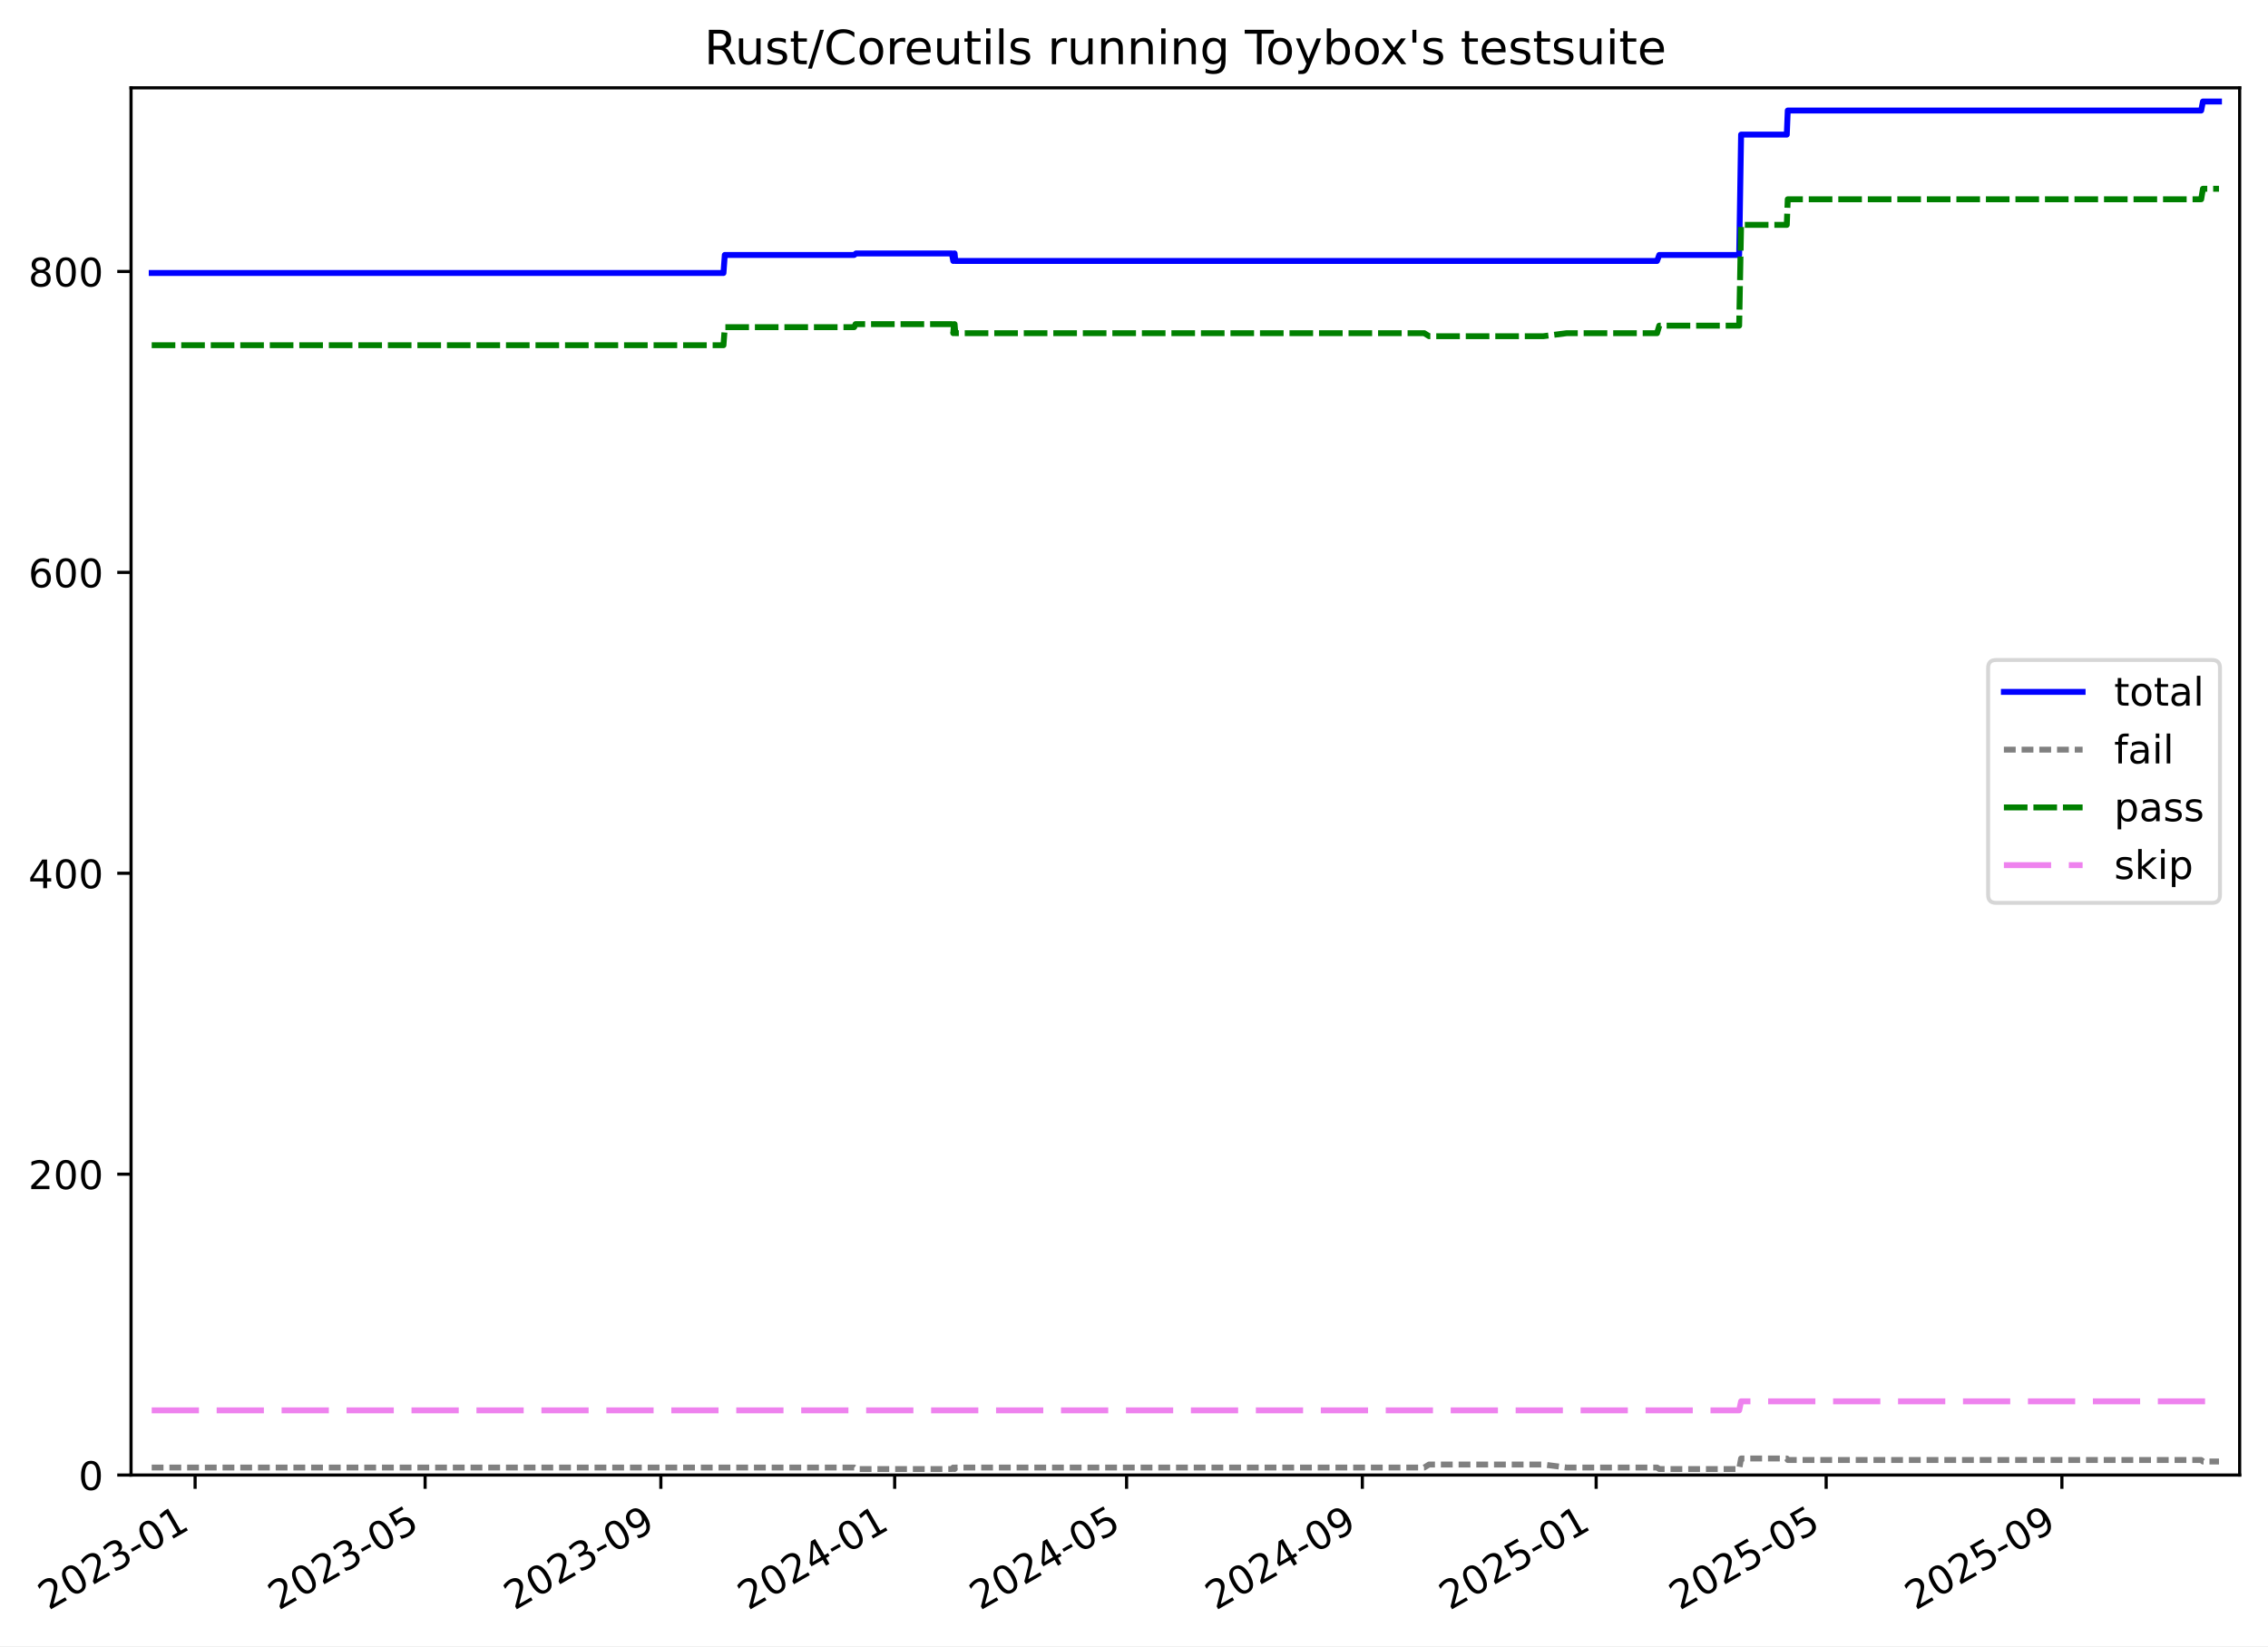
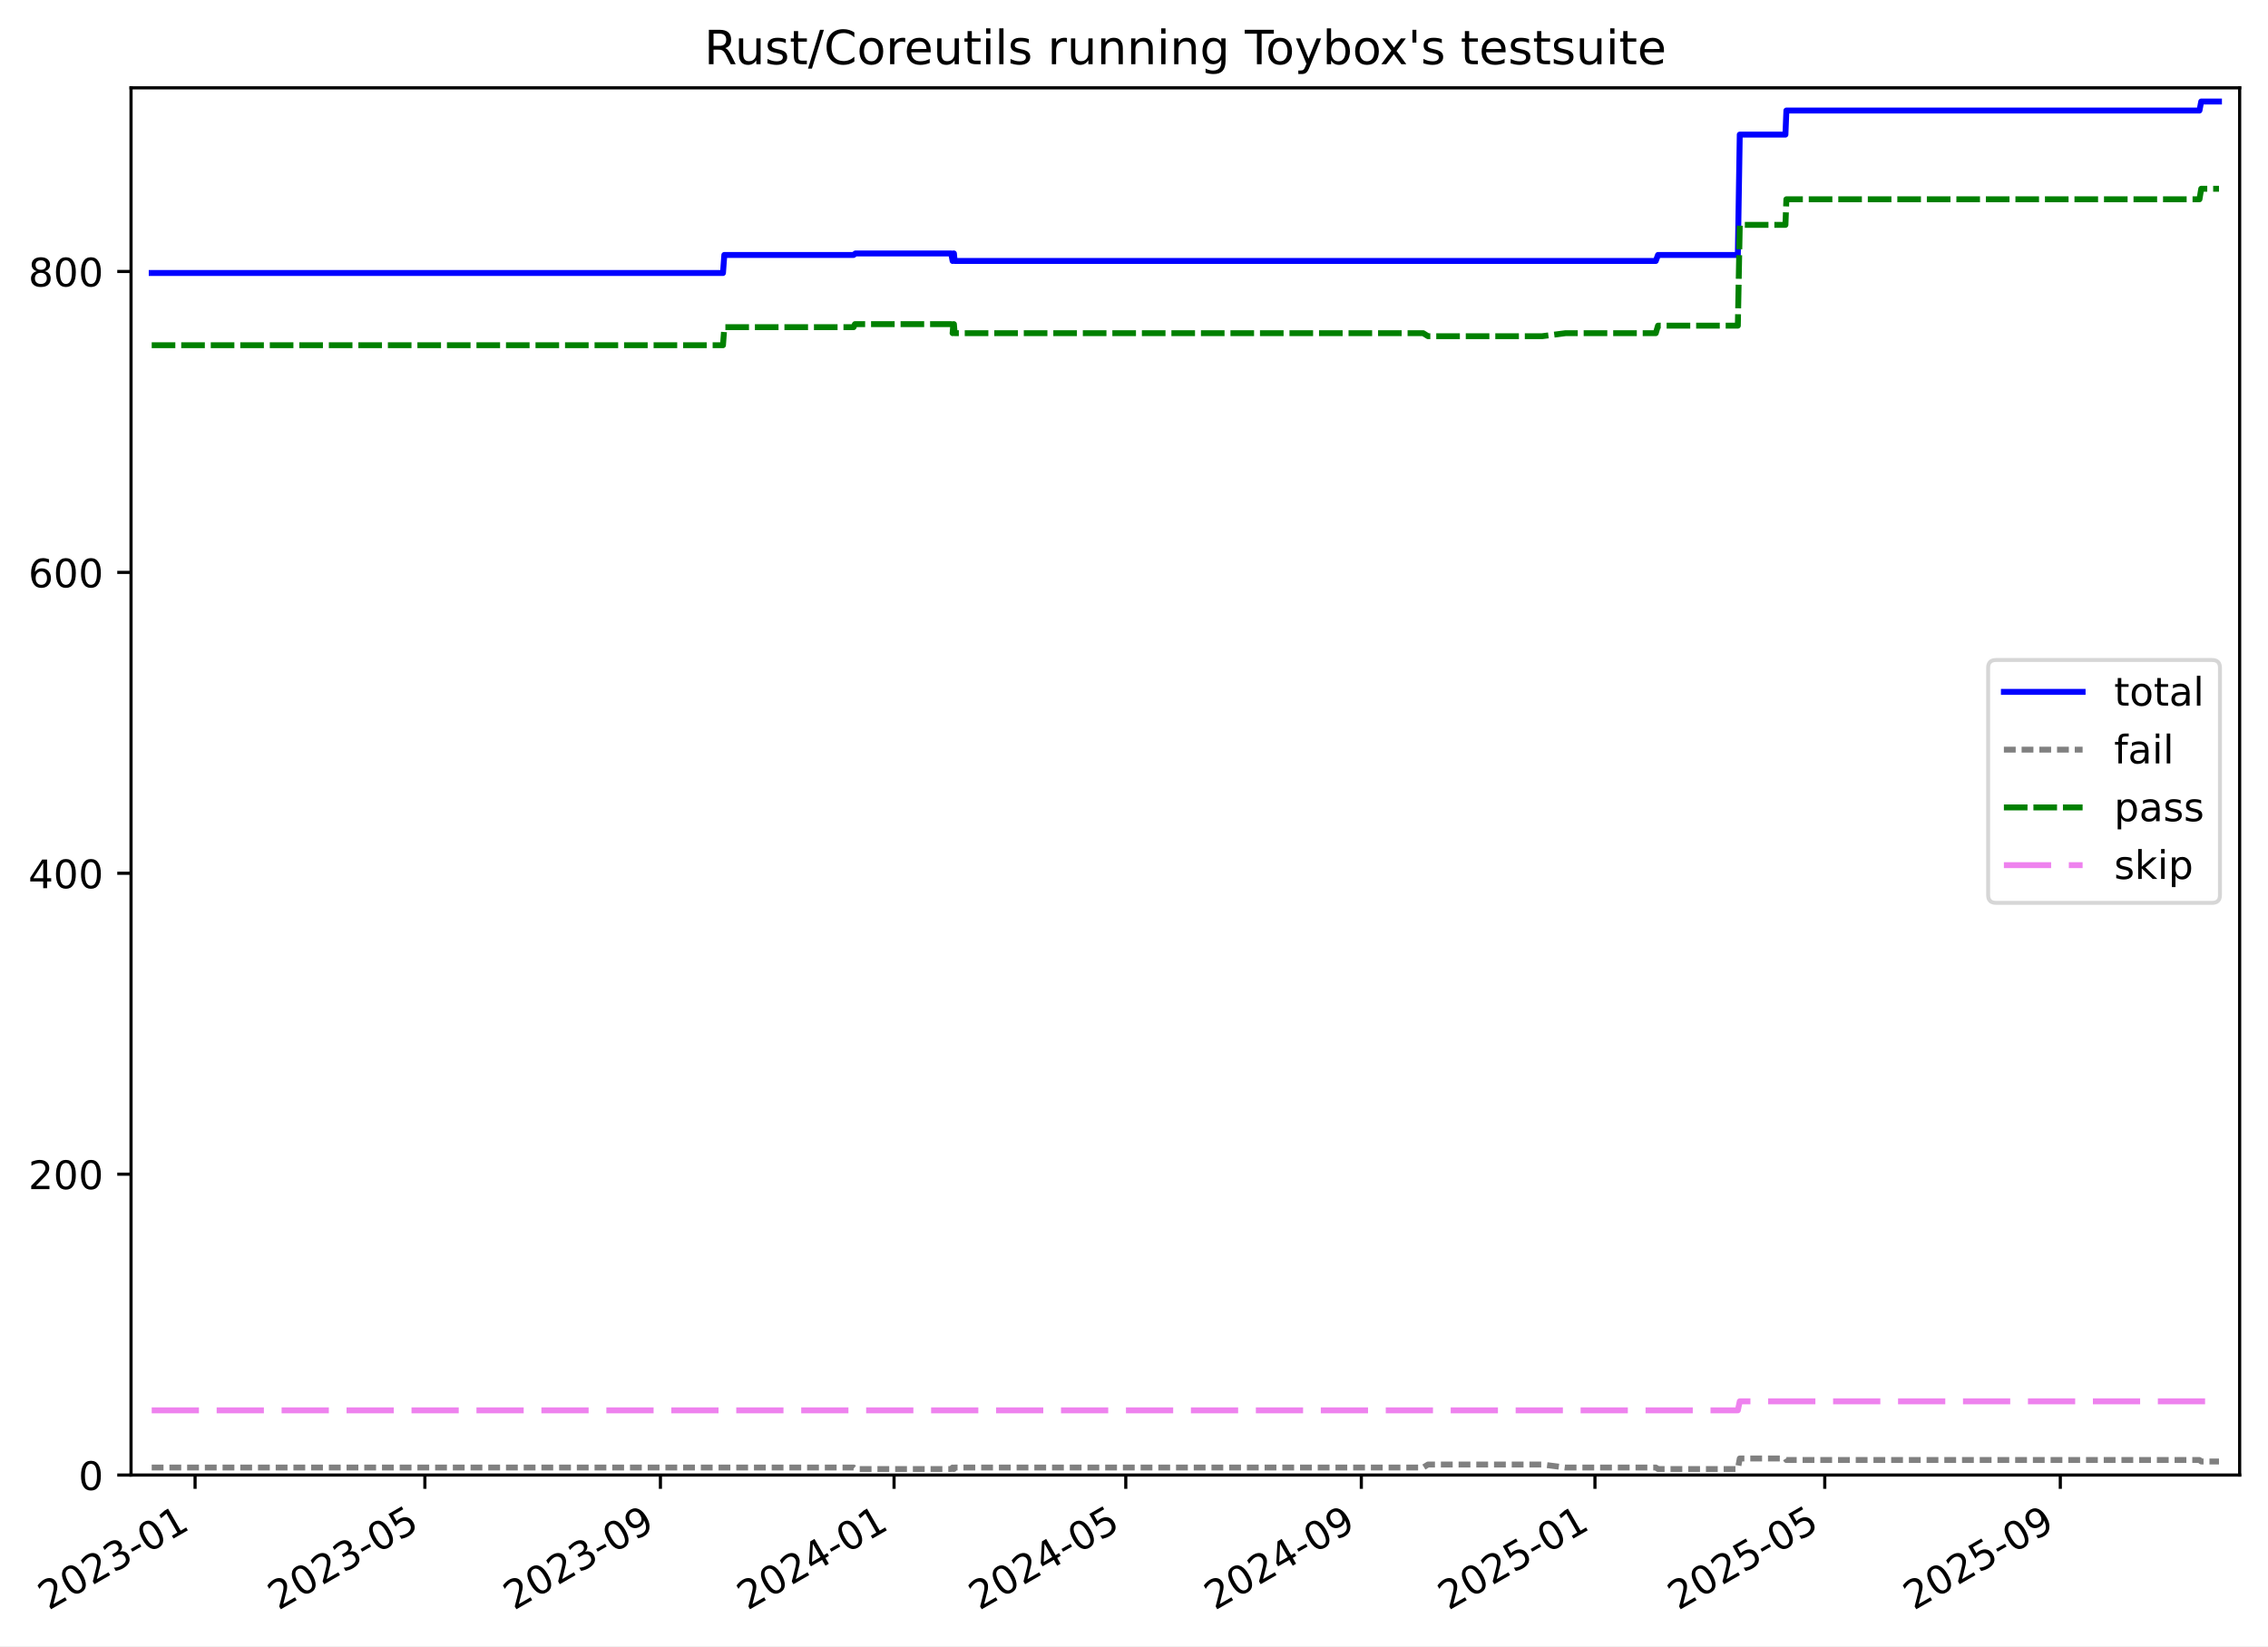
<svg xmlns="http://www.w3.org/2000/svg" xmlns:xlink="http://www.w3.org/1999/xlink" width="576.168pt" height="418.303pt" viewBox="0 0 576.168 418.303" version="1.1">
  <defs>
    <style type="text/css">*{stroke-linejoin: round; stroke-linecap: butt}</style>
  </defs>
  <g id="figure_1">
    <g id="patch_1">
      <path d="M -0 418.303  L 576.168 418.303  L 576.168 0  L -0 0  z " style="fill: #ffffff" />
    </g>
    <g id="axes_1">
      <g id="patch_2">
        <path d="M 33.288 374.83  L 568.967 374.83  L 568.967 22.318  L 33.288 22.318  z " style="fill: #ffffff" />
      </g>
      <g id="matplotlib.axis_1">
        <g id="xtick_1">
          <g id="line2d_1">
            <defs>
-               <path id="m3824136de9" d="M 0 0  L 0 3.5  " style="stroke: #000000; stroke-width: 0.8" />
-             </defs>
-             <g>
-               <use xlink:href="#m3824136de9" x="49.566" y="374.83" style="stroke: #000000; stroke-width: 0.8" />
+               <path id="me9d57b74db" d="M 0 0  L 0 3.5  " style="stroke: #000000; stroke-width: 0.8" />
+             </defs>
+             <g>
+               <use xlink:href="#me9d57b74db" x="49.557" y="374.83" style="stroke: #000000; stroke-width: 0.8" />
            </g>
          </g>
          <g id="text_1">
-             <g transform="translate(12.34112 409.302) rotate(-30) scale(0.1 -0.1)">
+             <g transform="translate(12.33192 409.302) rotate(-30) scale(0.1 -0.1)">
              <defs>
                <path id="DejaVuSans-32" d="M 1228 531  L 3431 531  L 3431 0  L 469 0  L 469 531  Q 828 903 1448 1529  Q 2069 2156 2228 2338  Q 2531 2678 2651 2914  Q 2772 3150 2772 3378  Q 2772 3750 2511 3984  Q 2250 4219 1831 4219  Q 1534 4219 1204 4116  Q 875 4013 500 3803  L 500 4441  Q 881 4594 1212 4672  Q 1544 4750 1819 4750  Q 2544 4750 2975 4387  Q 3406 4025 3406 3419  Q 3406 3131 3298 2873  Q 3191 2616 2906 2266  Q 2828 2175 2409 1742  Q 1991 1309 1228 531  z " transform="scale(0.015625)" />
                <path id="DejaVuSans-30" d="M 2034 4250  Q 1547 4250 1301 3770  Q 1056 3291 1056 2328  Q 1056 1369 1301 889  Q 1547 409 2034 409  Q 2525 409 2770 889  Q 3016 1369 3016 2328  Q 3016 3291 2770 3770  Q 2525 4250 2034 4250  z M 2034 4750  Q 2819 4750 3233 4129  Q 3647 3509 3647 2328  Q 3647 1150 3233 529  Q 2819 -91 2034 -91  Q 1250 -91 836 529  Q 422 1150 422 2328  Q 422 3509 836 4129  Q 1250 4750 2034 4750  z " transform="scale(0.015625)" />
                <path id="DejaVuSans-33" d="M 2597 2516  Q 3050 2419 3304 2112  Q 3559 1806 3559 1356  Q 3559 666 3084 287  Q 2609 -91 1734 -91  Q 1441 -91 1130 -33  Q 819 25 488 141  L 488 750  Q 750 597 1062 519  Q 1375 441 1716 441  Q 2309 441 2620 675  Q 2931 909 2931 1356  Q 2931 1769 2642 2001  Q 2353 2234 1838 2234  L 1294 2234  L 1294 2753  L 1863 2753  Q 2328 2753 2575 2939  Q 2822 3125 2822 3475  Q 2822 3834 2567 4026  Q 2313 4219 1838 4219  Q 1578 4219 1281 4162  Q 984 4106 628 3988  L 628 4550  Q 988 4650 1302 4700  Q 1616 4750 1894 4750  Q 2613 4750 3031 4423  Q 3450 4097 3450 3541  Q 3450 3153 3228 2886  Q 3006 2619 2597 2516  z " transform="scale(0.015625)" />
                <path id="DejaVuSans-2d" d="M 313 2009  L 1997 2009  L 1997 1497  L 313 1497  L 313 2009  z " transform="scale(0.015625)" />
                <path id="DejaVuSans-31" d="M 794 531  L 1825 531  L 1825 4091  L 703 3866  L 703 4441  L 1819 4666  L 2450 4666  L 2450 531  L 3481 531  L 3481 0  L 794 0  L 794 531  z " transform="scale(0.015625)" />
              </defs>
              <use xlink:href="#DejaVuSans-32" />
              <use xlink:href="#DejaVuSans-30" x="63.623" />
              <use xlink:href="#DejaVuSans-32" x="127.246" />
              <use xlink:href="#DejaVuSans-33" x="190.869" />
              <use xlink:href="#DejaVuSans-2d" x="254.492" />
              <use xlink:href="#DejaVuSans-30" x="290.576" />
              <use xlink:href="#DejaVuSans-31" x="354.199" />
            </g>
          </g>
        </g>
        <g id="xtick_2">
          <g id="line2d_2">
            <g>
-               <use xlink:href="#m3824136de9" x="107.995" y="374.83" style="stroke: #000000; stroke-width: 0.8" />
+               <use xlink:href="#me9d57b74db" x="107.937" y="374.83" style="stroke: #000000; stroke-width: 0.8" />
            </g>
          </g>
          <g id="text_2">
-             <g transform="translate(70.76969 409.302) rotate(-30) scale(0.1 -0.1)">
+             <g transform="translate(70.71174 409.302) rotate(-30) scale(0.1 -0.1)">
              <defs>
                <path id="DejaVuSans-35" d="M 691 4666  L 3169 4666  L 3169 4134  L 1269 4134  L 1269 2991  Q 1406 3038 1543 3061  Q 1681 3084 1819 3084  Q 2600 3084 3056 2656  Q 3513 2228 3513 1497  Q 3513 744 3044 326  Q 2575 -91 1722 -91  Q 1428 -91 1123 -41  Q 819 9 494 109  L 494 744  Q 775 591 1075 516  Q 1375 441 1709 441  Q 2250 441 2565 725  Q 2881 1009 2881 1497  Q 2881 1984 2565 2268  Q 2250 2553 1709 2553  Q 1456 2553 1204 2497  Q 953 2441 691 2322  L 691 4666  z " transform="scale(0.015625)" />
              </defs>
              <use xlink:href="#DejaVuSans-32" />
              <use xlink:href="#DejaVuSans-30" x="63.623" />
              <use xlink:href="#DejaVuSans-32" x="127.246" />
              <use xlink:href="#DejaVuSans-33" x="190.869" />
              <use xlink:href="#DejaVuSans-2d" x="254.492" />
              <use xlink:href="#DejaVuSans-30" x="290.576" />
              <use xlink:href="#DejaVuSans-35" x="354.199" />
            </g>
          </g>
        </g>
        <g id="xtick_3">
          <g id="line2d_3">
            <g>
-               <use xlink:href="#m3824136de9" x="167.884" y="374.83" style="stroke: #000000; stroke-width: 0.8" />
+               <use xlink:href="#me9d57b74db" x="167.776" y="374.83" style="stroke: #000000; stroke-width: 0.8" />
            </g>
          </g>
          <g id="text_3">
-             <g transform="translate(130.659 409.302) rotate(-30) scale(0.1 -0.1)">
+             <g transform="translate(130.5511 409.302) rotate(-30) scale(0.1 -0.1)">
              <defs>
                <path id="DejaVuSans-39" d="M 703 97  L 703 672  Q 941 559 1184 500  Q 1428 441 1663 441  Q 2288 441 2617 861  Q 2947 1281 2994 2138  Q 2813 1869 2534 1725  Q 2256 1581 1919 1581  Q 1219 1581 811 2004  Q 403 2428 403 3163  Q 403 3881 828 4315  Q 1253 4750 1959 4750  Q 2769 4750 3195 4129  Q 3622 3509 3622 2328  Q 3622 1225 3098 567  Q 2575 -91 1691 -91  Q 1453 -91 1209 -44  Q 966 3 703 97  z M 1959 2075  Q 2384 2075 2632 2365  Q 2881 2656 2881 3163  Q 2881 3666 2632 3958  Q 2384 4250 1959 4250  Q 1534 4250 1286 3958  Q 1038 3666 1038 3163  Q 1038 2656 1286 2365  Q 1534 2075 1959 2075  z " transform="scale(0.015625)" />
              </defs>
              <use xlink:href="#DejaVuSans-32" />
              <use xlink:href="#DejaVuSans-30" x="63.623" />
              <use xlink:href="#DejaVuSans-32" x="127.246" />
              <use xlink:href="#DejaVuSans-33" x="190.869" />
              <use xlink:href="#DejaVuSans-2d" x="254.492" />
              <use xlink:href="#DejaVuSans-30" x="290.576" />
              <use xlink:href="#DejaVuSans-39" x="354.199" />
            </g>
          </g>
        </g>
        <g id="xtick_4">
          <g id="line2d_4">
            <g>
-               <use xlink:href="#m3824136de9" x="227.286" y="374.83" style="stroke: #000000; stroke-width: 0.8" />
+               <use xlink:href="#me9d57b74db" x="227.129" y="374.83" style="stroke: #000000; stroke-width: 0.8" />
            </g>
          </g>
          <g id="text_4">
-             <g transform="translate(190.0614 409.302) rotate(-30) scale(0.1 -0.1)">
+             <g transform="translate(189.9039 409.302) rotate(-30) scale(0.1 -0.1)">
              <defs>
                <path id="DejaVuSans-34" d="M 2419 4116  L 825 1625  L 2419 1625  L 2419 4116  z M 2253 4666  L 3047 4666  L 3047 1625  L 3713 1625  L 3713 1100  L 3047 1100  L 3047 0  L 2419 0  L 2419 1100  L 313 1100  L 313 1709  L 2253 4666  z " transform="scale(0.015625)" />
              </defs>
              <use xlink:href="#DejaVuSans-32" />
              <use xlink:href="#DejaVuSans-30" x="63.623" />
              <use xlink:href="#DejaVuSans-32" x="127.246" />
              <use xlink:href="#DejaVuSans-34" x="190.869" />
              <use xlink:href="#DejaVuSans-2d" x="254.492" />
              <use xlink:href="#DejaVuSans-30" x="290.576" />
              <use xlink:href="#DejaVuSans-31" x="354.199" />
            </g>
          </g>
        </g>
        <g id="xtick_5">
          <g id="line2d_5">
            <g>
-               <use xlink:href="#m3824136de9" x="286.202" y="374.83" style="stroke: #000000; stroke-width: 0.8" />
+               <use xlink:href="#me9d57b74db" x="285.995" y="374.83" style="stroke: #000000; stroke-width: 0.8" />
            </g>
          </g>
          <g id="text_5">
-             <g transform="translate(248.9768 409.302) rotate(-30) scale(0.1 -0.1)">
+             <g transform="translate(248.7702 409.302) rotate(-30) scale(0.1 -0.1)">
              <use xlink:href="#DejaVuSans-32" />
              <use xlink:href="#DejaVuSans-30" x="63.623" />
              <use xlink:href="#DejaVuSans-32" x="127.246" />
              <use xlink:href="#DejaVuSans-34" x="190.869" />
              <use xlink:href="#DejaVuSans-2d" x="254.492" />
              <use xlink:href="#DejaVuSans-30" x="290.576" />
              <use xlink:href="#DejaVuSans-35" x="354.199" />
            </g>
          </g>
        </g>
        <g id="xtick_6">
          <g id="line2d_6">
            <g>
-               <use xlink:href="#m3824136de9" x="346.091" y="374.83" style="stroke: #000000; stroke-width: 0.8" />
+               <use xlink:href="#me9d57b74db" x="345.834" y="374.83" style="stroke: #000000; stroke-width: 0.8" />
            </g>
          </g>
          <g id="text_6">
-             <g transform="translate(308.8661 409.302) rotate(-30) scale(0.1 -0.1)">
+             <g transform="translate(308.6095 409.302) rotate(-30) scale(0.1 -0.1)">
              <use xlink:href="#DejaVuSans-32" />
              <use xlink:href="#DejaVuSans-30" x="63.623" />
              <use xlink:href="#DejaVuSans-32" x="127.246" />
              <use xlink:href="#DejaVuSans-34" x="190.869" />
              <use xlink:href="#DejaVuSans-2d" x="254.492" />
              <use xlink:href="#DejaVuSans-30" x="290.576" />
              <use xlink:href="#DejaVuSans-39" x="354.199" />
            </g>
          </g>
        </g>
        <g id="xtick_7">
          <g id="line2d_7">
            <g>
-               <use xlink:href="#m3824136de9" x="405.493" y="374.83" style="stroke: #000000; stroke-width: 0.8" />
+               <use xlink:href="#me9d57b74db" x="405.187" y="374.83" style="stroke: #000000; stroke-width: 0.8" />
            </g>
          </g>
          <g id="text_7">
-             <g transform="translate(368.2685 409.302) rotate(-30) scale(0.1 -0.1)">
+             <g transform="translate(367.9623 409.302) rotate(-30) scale(0.1 -0.1)">
              <use xlink:href="#DejaVuSans-32" />
              <use xlink:href="#DejaVuSans-30" x="63.623" />
              <use xlink:href="#DejaVuSans-32" x="127.246" />
              <use xlink:href="#DejaVuSans-35" x="190.869" />
              <use xlink:href="#DejaVuSans-2d" x="254.492" />
              <use xlink:href="#DejaVuSans-30" x="290.576" />
              <use xlink:href="#DejaVuSans-31" x="354.199" />
            </g>
          </g>
        </g>
        <g id="xtick_8">
          <g id="line2d_8">
            <g>
-               <use xlink:href="#m3824136de9" x="463.922" y="374.83" style="stroke: #000000; stroke-width: 0.8" />
+               <use xlink:href="#me9d57b74db" x="463.567" y="374.83" style="stroke: #000000; stroke-width: 0.8" />
            </g>
          </g>
          <g id="text_8">
-             <g transform="translate(426.6971 409.302) rotate(-30) scale(0.1 -0.1)">
+             <g transform="translate(426.3421 409.302) rotate(-30) scale(0.1 -0.1)">
              <use xlink:href="#DejaVuSans-32" />
              <use xlink:href="#DejaVuSans-30" x="63.623" />
              <use xlink:href="#DejaVuSans-32" x="127.246" />
              <use xlink:href="#DejaVuSans-35" x="190.869" />
              <use xlink:href="#DejaVuSans-2d" x="254.492" />
              <use xlink:href="#DejaVuSans-30" x="290.576" />
              <use xlink:href="#DejaVuSans-35" x="354.199" />
            </g>
          </g>
        </g>
        <g id="xtick_9">
          <g id="line2d_9">
            <g>
-               <use xlink:href="#m3824136de9" x="523.811" y="374.83" style="stroke: #000000; stroke-width: 0.8" />
+               <use xlink:href="#me9d57b74db" x="523.406" y="374.83" style="stroke: #000000; stroke-width: 0.8" />
            </g>
          </g>
          <g id="text_9">
-             <g transform="translate(486.5864 409.302) rotate(-30) scale(0.1 -0.1)">
+             <g transform="translate(486.1815 409.302) rotate(-30) scale(0.1 -0.1)">
              <use xlink:href="#DejaVuSans-32" />
              <use xlink:href="#DejaVuSans-30" x="63.623" />
              <use xlink:href="#DejaVuSans-32" x="127.246" />
              <use xlink:href="#DejaVuSans-35" x="190.869" />
              <use xlink:href="#DejaVuSans-2d" x="254.492" />
              <use xlink:href="#DejaVuSans-30" x="290.576" />
              <use xlink:href="#DejaVuSans-39" x="354.199" />
            </g>
          </g>
        </g>
      </g>
      <g id="matplotlib.axis_2">
        <g id="ytick_1">
          <g id="line2d_10">
            <defs>
-               <path id="m767d1462df" d="M 0 0  L -3.5 0  " style="stroke: #000000; stroke-width: 0.8" />
-             </defs>
-             <g>
-               <use xlink:href="#m767d1462df" x="33.288" y="374.83" style="stroke: #000000; stroke-width: 0.8" />
+               <path id="m2eabe7e815" d="M 0 0  L -3.5 0  " style="stroke: #000000; stroke-width: 0.8" />
+             </defs>
+             <g>
+               <use xlink:href="#m2eabe7e815" x="33.288" y="374.83" style="stroke: #000000; stroke-width: 0.8" />
            </g>
          </g>
          <g id="text_10">
            <g transform="translate(19.925 378.6293) scale(0.1 -0.1)">
              <use xlink:href="#DejaVuSans-30" />
            </g>
          </g>
        </g>
        <g id="ytick_2">
          <g id="line2d_11">
            <g>
-               <use xlink:href="#m767d1462df" x="33.288" y="298.371" style="stroke: #000000; stroke-width: 0.8" />
+               <use xlink:href="#m2eabe7e815" x="33.288" y="298.371" style="stroke: #000000; stroke-width: 0.8" />
            </g>
          </g>
          <g id="text_11">
            <g transform="translate(7.2 302.17) scale(0.1 -0.1)">
              <use xlink:href="#DejaVuSans-32" />
              <use xlink:href="#DejaVuSans-30" x="63.623" />
              <use xlink:href="#DejaVuSans-30" x="127.246" />
            </g>
          </g>
        </g>
        <g id="ytick_3">
          <g id="line2d_12">
            <g>
-               <use xlink:href="#m767d1462df" x="33.288" y="221.911" style="stroke: #000000; stroke-width: 0.8" />
+               <use xlink:href="#m2eabe7e815" x="33.288" y="221.911" style="stroke: #000000; stroke-width: 0.8" />
            </g>
          </g>
          <g id="text_12">
            <g transform="translate(7.2 225.7106) scale(0.1 -0.1)">
              <use xlink:href="#DejaVuSans-34" />
              <use xlink:href="#DejaVuSans-30" x="63.623" />
              <use xlink:href="#DejaVuSans-30" x="127.246" />
            </g>
          </g>
        </g>
        <g id="ytick_4">
          <g id="line2d_13">
            <g>
-               <use xlink:href="#m767d1462df" x="33.288" y="145.452" style="stroke: #000000; stroke-width: 0.8" />
+               <use xlink:href="#m2eabe7e815" x="33.288" y="145.452" style="stroke: #000000; stroke-width: 0.8" />
            </g>
          </g>
          <g id="text_13">
            <g transform="translate(7.2 149.2513) scale(0.1 -0.1)">
              <defs>
                <path id="DejaVuSans-36" d="M 2113 2584  Q 1688 2584 1439 2293  Q 1191 2003 1191 1497  Q 1191 994 1439 701  Q 1688 409 2113 409  Q 2538 409 2786 701  Q 3034 994 3034 1497  Q 3034 2003 2786 2293  Q 2538 2584 2113 2584  z M 3366 4563  L 3366 3988  Q 3128 4100 2886 4159  Q 2644 4219 2406 4219  Q 1781 4219 1451 3797  Q 1122 3375 1075 2522  Q 1259 2794 1537 2939  Q 1816 3084 2150 3084  Q 2853 3084 3261 2657  Q 3669 2231 3669 1497  Q 3669 778 3244 343  Q 2819 -91 2113 -91  Q 1303 -91 875 529  Q 447 1150 447 2328  Q 447 3434 972 4092  Q 1497 4750 2381 4750  Q 2619 4750 2861 4703  Q 3103 4656 3366 4563  z " transform="scale(0.015625)" />
              </defs>
              <use xlink:href="#DejaVuSans-36" />
              <use xlink:href="#DejaVuSans-30" x="63.623" />
              <use xlink:href="#DejaVuSans-30" x="127.246" />
            </g>
          </g>
        </g>
        <g id="ytick_5">
          <g id="line2d_14">
            <g>
-               <use xlink:href="#m767d1462df" x="33.288" y="68.993" style="stroke: #000000; stroke-width: 0.8" />
+               <use xlink:href="#m2eabe7e815" x="33.288" y="68.993" style="stroke: #000000; stroke-width: 0.8" />
            </g>
          </g>
          <g id="text_14">
            <g transform="translate(7.2 72.79195) scale(0.1 -0.1)">
              <defs>
                <path id="DejaVuSans-38" d="M 2034 2216  Q 1584 2216 1326 1975  Q 1069 1734 1069 1313  Q 1069 891 1326 650  Q 1584 409 2034 409  Q 2484 409 2743 651  Q 3003 894 3003 1313  Q 3003 1734 2745 1975  Q 2488 2216 2034 2216  z M 1403 2484  Q 997 2584 770 2862  Q 544 3141 544 3541  Q 544 4100 942 4425  Q 1341 4750 2034 4750  Q 2731 4750 3128 4425  Q 3525 4100 3525 3541  Q 3525 3141 3298 2862  Q 3072 2584 2669 2484  Q 3125 2378 3379 2068  Q 3634 1759 3634 1313  Q 3634 634 3220 271  Q 2806 -91 2034 -91  Q 1263 -91 848 271  Q 434 634 434 1313  Q 434 1759 690 2068  Q 947 2378 1403 2484  z M 1172 3481  Q 1172 3119 1398 2916  Q 1625 2713 2034 2713  Q 2441 2713 2670 2916  Q 2900 3119 2900 3481  Q 2900 3844 2670 4047  Q 2441 4250 2034 4250  Q 1625 4250 1398 4047  Q 1172 3844 1172 3481  z " transform="scale(0.015625)" />
              </defs>
              <use xlink:href="#DejaVuSans-38" />
              <use xlink:href="#DejaVuSans-30" x="63.623" />
              <use xlink:href="#DejaVuSans-30" x="127.246" />
            </g>
          </g>
        </g>
      </g>
      <g id="line2d_15">
-         <path d="M 38.539 69.375  L 183.793 69.375  L 184.128 64.787  L 216.995 64.787  L 217.472 64.405  L 241.812 64.405  L 242.172 66.317  L 242.356 64.405  L 242.508 64.405  L 242.694 66.317  L 420.956 66.317  L 421.528 64.787  L 441.822 64.787  L 442.311 34.204  L 453.922 34.204  L 454.165 28.087  L 559.194 28.087  L 559.641 25.793  L 563.716 25.793  L 563.716 25.793  " clip-path="url(#p4f50944c71)" style="fill: none; stroke: #0000ff; stroke-width: 1.5; stroke-linecap: square" />
+         <path d="M 38.539 69.375  L 183.671 69.375  L 184.007 64.787  L 216.846 64.787  L 217.323 64.405  L 241.643 64.405  L 242.002 66.317  L 242.186 64.405  L 242.338 64.405  L 242.523 66.317  L 420.637 66.317  L 421.208 64.787  L 441.486 64.787  L 441.974 34.204  L 453.576 34.204  L 453.818 28.087  L 558.759 28.087  L 559.206 25.793  L 563.716 25.793  L 563.716 25.793  " clip-path="url(#pe9f1c4e02b)" style="fill: none; stroke: #0000ff; stroke-width: 1.5; stroke-linecap: square" />
      </g>
      <g id="line2d_16">
-         <path d="M 38.539 372.919  L 216.995 372.919  L 217.472 373.301  L 241.812 373.301  L 242.172 372.919  L 242.356 373.301  L 242.508 373.301  L 242.694 372.919  L 361.819 372.919  L 363.051 372.154  L 392.077 372.154  L 398.002 372.919  L 420.956 372.919  L 421.528 373.301  L 441.822 373.301  L 442.311 370.625  L 453.922 370.625  L 454.165 371.007  L 559.194 371.007  L 559.641 371.389  L 563.716 371.389  L 563.716 371.389  " clip-path="url(#p4f50944c71)" style="fill: none; stroke-dasharray: 3,1.5; stroke-dashoffset: 0; stroke: #808080; stroke-width: 1.5" />
+         <path d="M 38.539 372.919  L 216.846 372.919  L 217.323 373.301  L 241.643 373.301  L 242.002 372.919  L 242.186 373.301  L 242.338 373.301  L 242.523 372.919  L 361.549 372.919  L 362.781 372.154  L 391.782 372.154  L 397.702 372.919  L 420.637 372.919  L 421.208 373.301  L 441.486 373.301  L 441.974 370.625  L 453.576 370.625  L 453.818 371.007  L 558.759 371.007  L 559.206 371.389  L 563.716 371.389  L 563.716 371.389  " clip-path="url(#pe9f1c4e02b)" style="fill: none; stroke-dasharray: 3,1.5; stroke-dashoffset: 0; stroke: #808080; stroke-width: 1.5" />
      </g>
      <g id="line2d_17">
-         <path d="M 38.539 87.725  L 183.793 87.725  L 184.128 83.138  L 216.995 83.138  L 217.34 82.373  L 241.812 82.373  L 242.172 84.667  L 242.356 82.373  L 242.508 82.373  L 242.694 84.667  L 361.819 84.667  L 363.051 85.431  L 392.077 85.431  L 398.002 84.667  L 420.956 84.667  L 421.528 82.755  L 441.822 82.755  L 442.311 57.142  L 453.922 57.142  L 454.165 50.642  L 559.194 50.642  L 559.641 47.966  L 563.716 47.966  L 563.716 47.966  " clip-path="url(#p4f50944c71)" style="fill: none; stroke-dasharray: 6,1.5; stroke-dashoffset: 0; stroke: #008000; stroke-width: 1.5" />
+         <path d="M 38.539 87.725  L 183.671 87.725  L 184.007 83.138  L 216.846 83.138  L 217.191 82.373  L 241.643 82.373  L 242.002 84.667  L 242.186 82.373  L 242.338 82.373  L 242.523 84.667  L 361.549 84.667  L 362.781 85.431  L 391.782 85.431  L 397.702 84.667  L 420.637 84.667  L 421.208 82.755  L 441.486 82.755  L 441.974 57.142  L 453.576 57.142  L 453.818 50.642  L 558.759 50.642  L 559.206 47.966  L 563.716 47.966  L 563.716 47.966  " clip-path="url(#pe9f1c4e02b)" style="fill: none; stroke-dasharray: 6,1.5; stroke-dashoffset: 0; stroke: #008000; stroke-width: 1.5" />
      </g>
      <g id="line2d_18">
-         <path d="M 38.539 358.391  L 441.822 358.391  L 442.311 356.098  L 563.716 356.098  L 563.716 356.098  " clip-path="url(#p4f50944c71)" style="fill: none; stroke-dasharray: 12,4.5; stroke-dashoffset: 0; stroke: #ee82ee; stroke-width: 1.5" />
+         <path d="M 38.539 358.391  L 441.486 358.391  L 441.974 356.098  L 563.716 356.098  L 563.716 356.098  " clip-path="url(#pe9f1c4e02b)" style="fill: none; stroke-dasharray: 12,4.5; stroke-dashoffset: 0; stroke: #ee82ee; stroke-width: 1.5" />
      </g>
      <g id="patch_3">
        <path d="M 33.288 374.83  L 33.288 22.318  " style="fill: none; stroke: #000000; stroke-width: 0.8; stroke-linejoin: miter; stroke-linecap: square" />
      </g>
      <g id="patch_4">
        <path d="M 568.967 374.83  L 568.967 22.318  " style="fill: none; stroke: #000000; stroke-width: 0.8; stroke-linejoin: miter; stroke-linecap: square" />
      </g>
      <g id="patch_5">
        <path d="M 33.288 374.83  L 568.967 374.83  " style="fill: none; stroke: #000000; stroke-width: 0.8; stroke-linejoin: miter; stroke-linecap: square" />
      </g>
      <g id="patch_6">
        <path d="M 33.288 22.318  L 568.967 22.318  " style="fill: none; stroke: #000000; stroke-width: 0.8; stroke-linejoin: miter; stroke-linecap: square" />
      </g>
      <g id="text_15">
        <g transform="translate(178.9084 16.31812) scale(0.12 -0.12)">
          <defs>
            <path id="DejaVuSans-52" d="M 2841 2188  Q 3044 2119 3236 1894  Q 3428 1669 3622 1275  L 4263 0  L 3584 0  L 2988 1197  Q 2756 1666 2539 1819  Q 2322 1972 1947 1972  L 1259 1972  L 1259 0  L 628 0  L 628 4666  L 2053 4666  Q 2853 4666 3247 4331  Q 3641 3997 3641 3322  Q 3641 2881 3436 2590  Q 3231 2300 2841 2188  z M 1259 4147  L 1259 2491  L 2053 2491  Q 2509 2491 2742 2702  Q 2975 2913 2975 3322  Q 2975 3731 2742 3939  Q 2509 4147 2053 4147  L 1259 4147  z " transform="scale(0.015625)" />
            <path id="DejaVuSans-75" d="M 544 1381  L 544 3500  L 1119 3500  L 1119 1403  Q 1119 906 1312 657  Q 1506 409 1894 409  Q 2359 409 2629 706  Q 2900 1003 2900 1516  L 2900 3500  L 3475 3500  L 3475 0  L 2900 0  L 2900 538  Q 2691 219 2414 64  Q 2138 -91 1772 -91  Q 1169 -91 856 284  Q 544 659 544 1381  z M 1991 3584  L 1991 3584  z " transform="scale(0.015625)" />
            <path id="DejaVuSans-73" d="M 2834 3397  L 2834 2853  Q 2591 2978 2328 3040  Q 2066 3103 1784 3103  Q 1356 3103 1142 2972  Q 928 2841 928 2578  Q 928 2378 1081 2264  Q 1234 2150 1697 2047  L 1894 2003  Q 2506 1872 2764 1633  Q 3022 1394 3022 966  Q 3022 478 2636 193  Q 2250 -91 1575 -91  Q 1294 -91 989 -36  Q 684 19 347 128  L 347 722  Q 666 556 975 473  Q 1284 391 1588 391  Q 1994 391 2212 530  Q 2431 669 2431 922  Q 2431 1156 2273 1281  Q 2116 1406 1581 1522  L 1381 1569  Q 847 1681 609 1914  Q 372 2147 372 2553  Q 372 3047 722 3315  Q 1072 3584 1716 3584  Q 2034 3584 2315 3537  Q 2597 3491 2834 3397  z " transform="scale(0.015625)" />
            <path id="DejaVuSans-74" d="M 1172 4494  L 1172 3500  L 2356 3500  L 2356 3053  L 1172 3053  L 1172 1153  Q 1172 725 1289 603  Q 1406 481 1766 481  L 2356 481  L 2356 0  L 1766 0  Q 1100 0 847 248  Q 594 497 594 1153  L 594 3053  L 172 3053  L 172 3500  L 594 3500  L 594 4494  L 1172 4494  z " transform="scale(0.015625)" />
            <path id="DejaVuSans-2f" d="M 1625 4666  L 2156 4666  L 531 -594  L 0 -594  L 1625 4666  z " transform="scale(0.015625)" />
            <path id="DejaVuSans-43" d="M 4122 4306  L 4122 3641  Q 3803 3938 3442 4084  Q 3081 4231 2675 4231  Q 1875 4231 1450 3742  Q 1025 3253 1025 2328  Q 1025 1406 1450 917  Q 1875 428 2675 428  Q 3081 428 3442 575  Q 3803 722 4122 1019  L 4122 359  Q 3791 134 3420 21  Q 3050 -91 2638 -91  Q 1578 -91 968 557  Q 359 1206 359 2328  Q 359 3453 968 4101  Q 1578 4750 2638 4750  Q 3056 4750 3426 4639  Q 3797 4528 4122 4306  z " transform="scale(0.015625)" />
            <path id="DejaVuSans-6f" d="M 1959 3097  Q 1497 3097 1228 2736  Q 959 2375 959 1747  Q 959 1119 1226 758  Q 1494 397 1959 397  Q 2419 397 2687 759  Q 2956 1122 2956 1747  Q 2956 2369 2687 2733  Q 2419 3097 1959 3097  z M 1959 3584  Q 2709 3584 3137 3096  Q 3566 2609 3566 1747  Q 3566 888 3137 398  Q 2709 -91 1959 -91  Q 1206 -91 779 398  Q 353 888 353 1747  Q 353 2609 779 3096  Q 1206 3584 1959 3584  z " transform="scale(0.015625)" />
            <path id="DejaVuSans-72" d="M 2631 2963  Q 2534 3019 2420 3045  Q 2306 3072 2169 3072  Q 1681 3072 1420 2755  Q 1159 2438 1159 1844  L 1159 0  L 581 0  L 581 3500  L 1159 3500  L 1159 2956  Q 1341 3275 1631 3429  Q 1922 3584 2338 3584  Q 2397 3584 2469 3576  Q 2541 3569 2628 3553  L 2631 2963  z " transform="scale(0.015625)" />
            <path id="DejaVuSans-65" d="M 3597 1894  L 3597 1613  L 953 1613  Q 991 1019 1311 708  Q 1631 397 2203 397  Q 2534 397 2845 478  Q 3156 559 3463 722  L 3463 178  Q 3153 47 2828 -22  Q 2503 -91 2169 -91  Q 1331 -91 842 396  Q 353 884 353 1716  Q 353 2575 817 3079  Q 1281 3584 2069 3584  Q 2775 3584 3186 3129  Q 3597 2675 3597 1894  z M 3022 2063  Q 3016 2534 2758 2815  Q 2500 3097 2075 3097  Q 1594 3097 1305 2825  Q 1016 2553 972 2059  L 3022 2063  z " transform="scale(0.015625)" />
            <path id="DejaVuSans-69" d="M 603 3500  L 1178 3500  L 1178 0  L 603 0  L 603 3500  z M 603 4863  L 1178 4863  L 1178 4134  L 603 4134  L 603 4863  z " transform="scale(0.015625)" />
            <path id="DejaVuSans-6c" d="M 603 4863  L 1178 4863  L 1178 0  L 603 0  L 603 4863  z " transform="scale(0.015625)" />
            <path id="DejaVuSans-20" transform="scale(0.015625)" />
            <path id="DejaVuSans-6e" d="M 3513 2113  L 3513 0  L 2938 0  L 2938 2094  Q 2938 2591 2744 2837  Q 2550 3084 2163 3084  Q 1697 3084 1428 2787  Q 1159 2491 1159 1978  L 1159 0  L 581 0  L 581 3500  L 1159 3500  L 1159 2956  Q 1366 3272 1645 3428  Q 1925 3584 2291 3584  Q 2894 3584 3203 3211  Q 3513 2838 3513 2113  z " transform="scale(0.015625)" />
            <path id="DejaVuSans-67" d="M 2906 1791  Q 2906 2416 2648 2759  Q 2391 3103 1925 3103  Q 1463 3103 1205 2759  Q 947 2416 947 1791  Q 947 1169 1205 825  Q 1463 481 1925 481  Q 2391 481 2648 825  Q 2906 1169 2906 1791  z M 3481 434  Q 3481 -459 3084 -895  Q 2688 -1331 1869 -1331  Q 1566 -1331 1297 -1286  Q 1028 -1241 775 -1147  L 775 -588  Q 1028 -725 1275 -790  Q 1522 -856 1778 -856  Q 2344 -856 2625 -561  Q 2906 -266 2906 331  L 2906 616  Q 2728 306 2450 153  Q 2172 0 1784 0  Q 1141 0 747 490  Q 353 981 353 1791  Q 353 2603 747 3093  Q 1141 3584 1784 3584  Q 2172 3584 2450 3431  Q 2728 3278 2906 2969  L 2906 3500  L 3481 3500  L 3481 434  z " transform="scale(0.015625)" />
            <path id="DejaVuSans-54" d="M -19 4666  L 3928 4666  L 3928 4134  L 2272 4134  L 2272 0  L 1638 0  L 1638 4134  L -19 4134  L -19 4666  z " transform="scale(0.015625)" />
            <path id="DejaVuSans-79" d="M 2059 -325  Q 1816 -950 1584 -1140  Q 1353 -1331 966 -1331  L 506 -1331  L 506 -850  L 844 -850  Q 1081 -850 1212 -737  Q 1344 -625 1503 -206  L 1606 56  L 191 3500  L 800 3500  L 1894 763  L 2988 3500  L 3597 3500  L 2059 -325  z " transform="scale(0.015625)" />
            <path id="DejaVuSans-62" d="M 3116 1747  Q 3116 2381 2855 2742  Q 2594 3103 2138 3103  Q 1681 3103 1420 2742  Q 1159 2381 1159 1747  Q 1159 1113 1420 752  Q 1681 391 2138 391  Q 2594 391 2855 752  Q 3116 1113 3116 1747  z M 1159 2969  Q 1341 3281 1617 3432  Q 1894 3584 2278 3584  Q 2916 3584 3314 3078  Q 3713 2572 3713 1747  Q 3713 922 3314 415  Q 2916 -91 2278 -91  Q 1894 -91 1617 61  Q 1341 213 1159 525  L 1159 0  L 581 0  L 581 4863  L 1159 4863  L 1159 2969  z " transform="scale(0.015625)" />
            <path id="DejaVuSans-78" d="M 3513 3500  L 2247 1797  L 3578 0  L 2900 0  L 1881 1375  L 863 0  L 184 0  L 1544 1831  L 300 3500  L 978 3500  L 1906 2253  L 2834 3500  L 3513 3500  z " transform="scale(0.015625)" />
            <path id="DejaVuSans-27" d="M 1147 4666  L 1147 2931  L 616 2931  L 616 4666  L 1147 4666  z " transform="scale(0.015625)" />
          </defs>
          <use xlink:href="#DejaVuSans-52" />
          <use xlink:href="#DejaVuSans-75" x="64.982" />
          <use xlink:href="#DejaVuSans-73" x="128.361" />
          <use xlink:href="#DejaVuSans-74" x="180.461" />
          <use xlink:href="#DejaVuSans-2f" x="219.67" />
          <use xlink:href="#DejaVuSans-43" x="253.361" />
          <use xlink:href="#DejaVuSans-6f" x="323.186" />
          <use xlink:href="#DejaVuSans-72" x="384.367" />
          <use xlink:href="#DejaVuSans-65" x="423.23" />
          <use xlink:href="#DejaVuSans-75" x="484.754" />
          <use xlink:href="#DejaVuSans-74" x="548.133" />
          <use xlink:href="#DejaVuSans-69" x="587.342" />
          <use xlink:href="#DejaVuSans-6c" x="615.125" />
          <use xlink:href="#DejaVuSans-73" x="642.908" />
          <use xlink:href="#DejaVuSans-20" x="695.008" />
          <use xlink:href="#DejaVuSans-72" x="726.795" />
          <use xlink:href="#DejaVuSans-75" x="767.908" />
          <use xlink:href="#DejaVuSans-6e" x="831.287" />
          <use xlink:href="#DejaVuSans-6e" x="894.666" />
          <use xlink:href="#DejaVuSans-69" x="958.045" />
          <use xlink:href="#DejaVuSans-6e" x="985.828" />
          <use xlink:href="#DejaVuSans-67" x="1049.207" />
          <use xlink:href="#DejaVuSans-20" x="1112.684" />
          <use xlink:href="#DejaVuSans-54" x="1144.471" />
          <use xlink:href="#DejaVuSans-6f" x="1188.555" />
          <use xlink:href="#DejaVuSans-79" x="1249.736" />
          <use xlink:href="#DejaVuSans-62" x="1308.916" />
          <use xlink:href="#DejaVuSans-6f" x="1372.393" />
          <use xlink:href="#DejaVuSans-78" x="1430.449" />
          <use xlink:href="#DejaVuSans-27" x="1489.629" />
          <use xlink:href="#DejaVuSans-73" x="1517.119" />
          <use xlink:href="#DejaVuSans-20" x="1569.219" />
          <use xlink:href="#DejaVuSans-74" x="1601.006" />
          <use xlink:href="#DejaVuSans-65" x="1640.215" />
          <use xlink:href="#DejaVuSans-73" x="1701.738" />
          <use xlink:href="#DejaVuSans-74" x="1753.838" />
          <use xlink:href="#DejaVuSans-73" x="1793.047" />
          <use xlink:href="#DejaVuSans-75" x="1845.146" />
          <use xlink:href="#DejaVuSans-69" x="1908.525" />
          <use xlink:href="#DejaVuSans-74" x="1936.309" />
          <use xlink:href="#DejaVuSans-65" x="1975.518" />
        </g>
      </g>
      <g id="legend_1">
        <g id="patch_7">
          <path d="M 507.072 229.43  L 561.967 229.43  Q 563.967 229.43 563.967 227.43  L 563.967 169.718  Q 563.967 167.718 561.967 167.718  L 507.072 167.718  Q 505.072 167.718 505.072 169.718  L 505.072 227.43  Q 505.072 229.43 507.072 229.43  z " style="fill: #ffffff; opacity: 0.8; stroke: #cccccc; stroke-linejoin: miter" />
        </g>
        <g id="line2d_19">
          <path d="M 509.072 175.816  L 519.072 175.816  L 529.072 175.816  " style="fill: none; stroke: #0000ff; stroke-width: 1.5; stroke-linecap: square" />
        </g>
        <g id="text_16">
          <g transform="translate(537.0722 179.3163) scale(0.1 -0.1)">
            <defs>
              <path id="DejaVuSans-61" d="M 2194 1759  Q 1497 1759 1228 1600  Q 959 1441 959 1056  Q 959 750 1161 570  Q 1363 391 1709 391  Q 2188 391 2477 730  Q 2766 1069 2766 1631  L 2766 1759  L 2194 1759  z M 3341 1997  L 3341 0  L 2766 0  L 2766 531  Q 2569 213 2275 61  Q 1981 -91 1556 -91  Q 1019 -91 701 211  Q 384 513 384 1019  Q 384 1609 779 1909  Q 1175 2209 1959 2209  L 2766 2209  L 2766 2266  Q 2766 2663 2505 2880  Q 2244 3097 1772 3097  Q 1472 3097 1187 3025  Q 903 2953 641 2809  L 641 3341  Q 956 3463 1253 3523  Q 1550 3584 1831 3584  Q 2591 3584 2966 3190  Q 3341 2797 3341 1997  z " transform="scale(0.015625)" />
            </defs>
            <use xlink:href="#DejaVuSans-74" />
            <use xlink:href="#DejaVuSans-6f" x="39.209" />
            <use xlink:href="#DejaVuSans-74" x="100.391" />
            <use xlink:href="#DejaVuSans-61" x="139.6" />
            <use xlink:href="#DejaVuSans-6c" x="200.879" />
          </g>
        </g>
        <g id="line2d_20">
          <path d="M 509.072 190.494  L 519.072 190.494  L 529.072 190.494  " style="fill: none; stroke-dasharray: 3,1.5; stroke-dashoffset: 0; stroke: #808080; stroke-width: 1.5" />
        </g>
        <g id="text_17">
          <g transform="translate(537.0722 193.9944) scale(0.1 -0.1)">
            <defs>
              <path id="DejaVuSans-66" d="M 2375 4863  L 2375 4384  L 1825 4384  Q 1516 4384 1395 4259  Q 1275 4134 1275 3809  L 1275 3500  L 2222 3500  L 2222 3053  L 1275 3053  L 1275 0  L 697 0  L 697 3053  L 147 3053  L 147 3500  L 697 3500  L 697 3744  Q 697 4328 969 4595  Q 1241 4863 1831 4863  L 2375 4863  z " transform="scale(0.015625)" />
            </defs>
            <use xlink:href="#DejaVuSans-66" />
            <use xlink:href="#DejaVuSans-61" x="35.205" />
            <use xlink:href="#DejaVuSans-69" x="96.484" />
            <use xlink:href="#DejaVuSans-6c" x="124.268" />
          </g>
        </g>
        <g id="line2d_21">
          <path d="M 509.072 205.173  L 519.072 205.173  L 529.072 205.173  " style="fill: none; stroke-dasharray: 6,1.5; stroke-dashoffset: 0; stroke: #008000; stroke-width: 1.5" />
        </g>
        <g id="text_18">
          <g transform="translate(537.0722 208.6726) scale(0.1 -0.1)">
            <defs>
              <path id="DejaVuSans-70" d="M 1159 525  L 1159 -1331  L 581 -1331  L 581 3500  L 1159 3500  L 1159 2969  Q 1341 3281 1617 3432  Q 1894 3584 2278 3584  Q 2916 3584 3314 3078  Q 3713 2572 3713 1747  Q 3713 922 3314 415  Q 2916 -91 2278 -91  Q 1894 -91 1617 61  Q 1341 213 1159 525  z M 3116 1747  Q 3116 2381 2855 2742  Q 2594 3103 2138 3103  Q 1681 3103 1420 2742  Q 1159 2381 1159 1747  Q 1159 1113 1420 752  Q 1681 391 2138 391  Q 2594 391 2855 752  Q 3116 1113 3116 1747  z " transform="scale(0.015625)" />
            </defs>
            <use xlink:href="#DejaVuSans-70" />
            <use xlink:href="#DejaVuSans-61" x="63.477" />
            <use xlink:href="#DejaVuSans-73" x="124.756" />
            <use xlink:href="#DejaVuSans-73" x="176.855" />
          </g>
        </g>
        <g id="line2d_22">
          <path d="M 509.072 219.851  L 519.072 219.851  L 529.072 219.851  " style="fill: none; stroke-dasharray: 12,4.5; stroke-dashoffset: 0; stroke: #ee82ee; stroke-width: 1.5" />
        </g>
        <g id="text_19">
          <g transform="translate(537.0722 223.3507) scale(0.1 -0.1)">
            <defs>
              <path id="DejaVuSans-6b" d="M 581 4863  L 1159 4863  L 1159 1991  L 2875 3500  L 3609 3500  L 1753 1863  L 3688 0  L 2938 0  L 1159 1709  L 1159 0  L 581 0  L 581 4863  z " transform="scale(0.015625)" />
            </defs>
            <use xlink:href="#DejaVuSans-73" />
            <use xlink:href="#DejaVuSans-6b" x="52.1" />
            <use xlink:href="#DejaVuSans-69" x="110.01" />
            <use xlink:href="#DejaVuSans-70" x="137.793" />
          </g>
        </g>
      </g>
    </g>
  </g>
  <defs>
-     <clipPath id="p4f50944c71">
+     <clipPath id="pe9f1c4e02b">
      <rect x="33.288" y="22.318" width="535.68" height="352.512" />
    </clipPath>
  </defs>
</svg>
